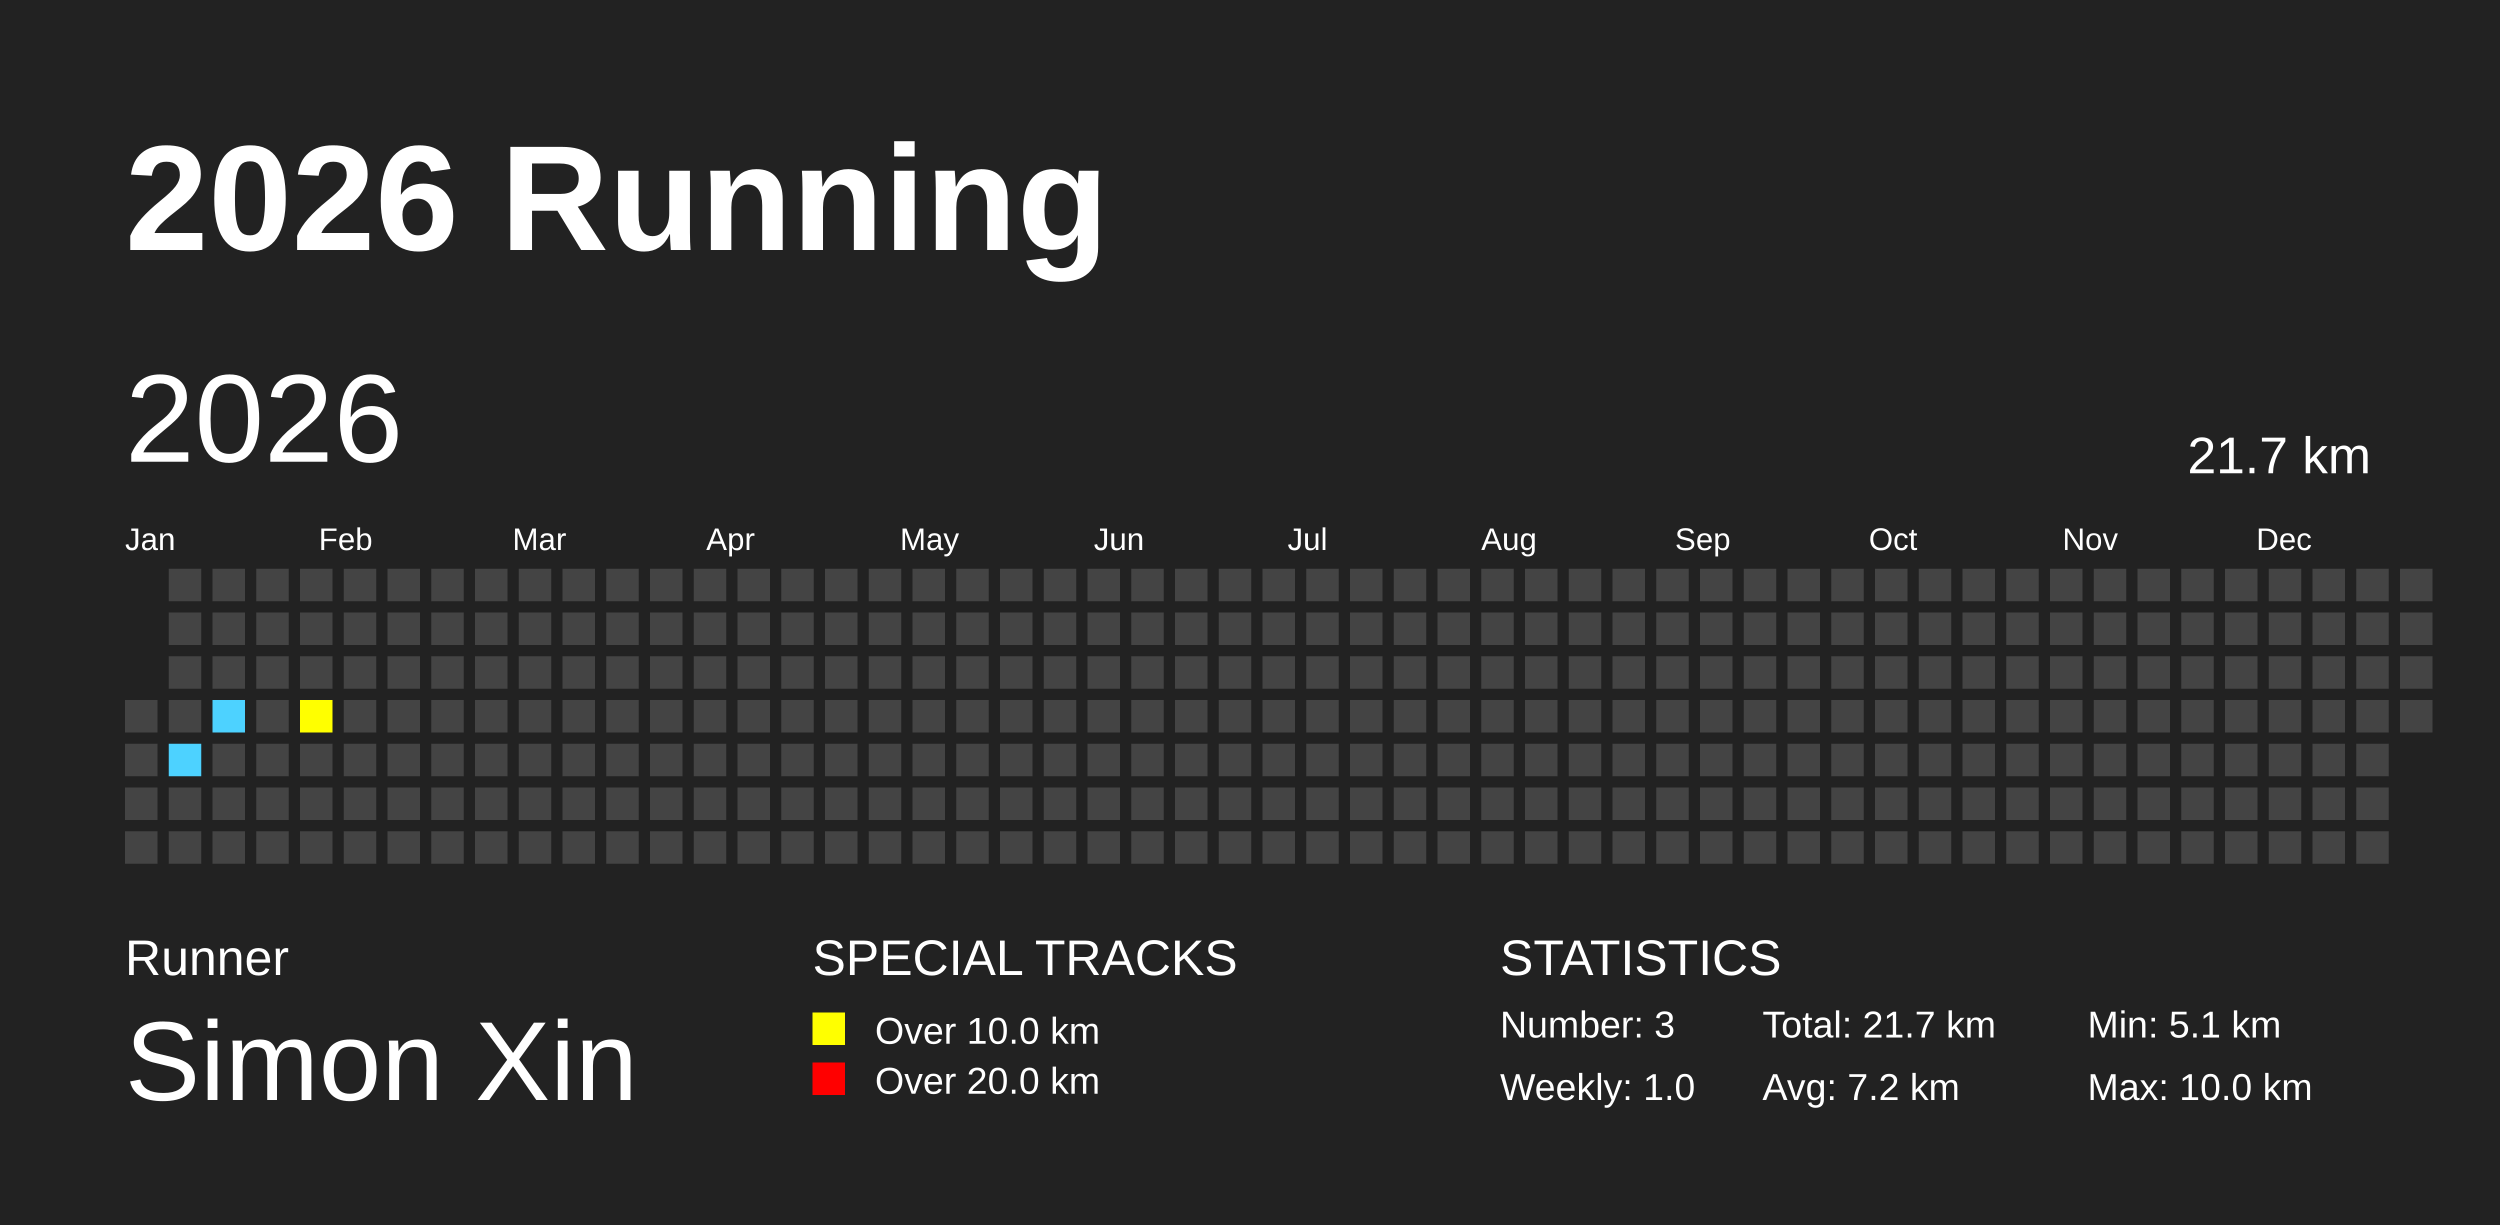
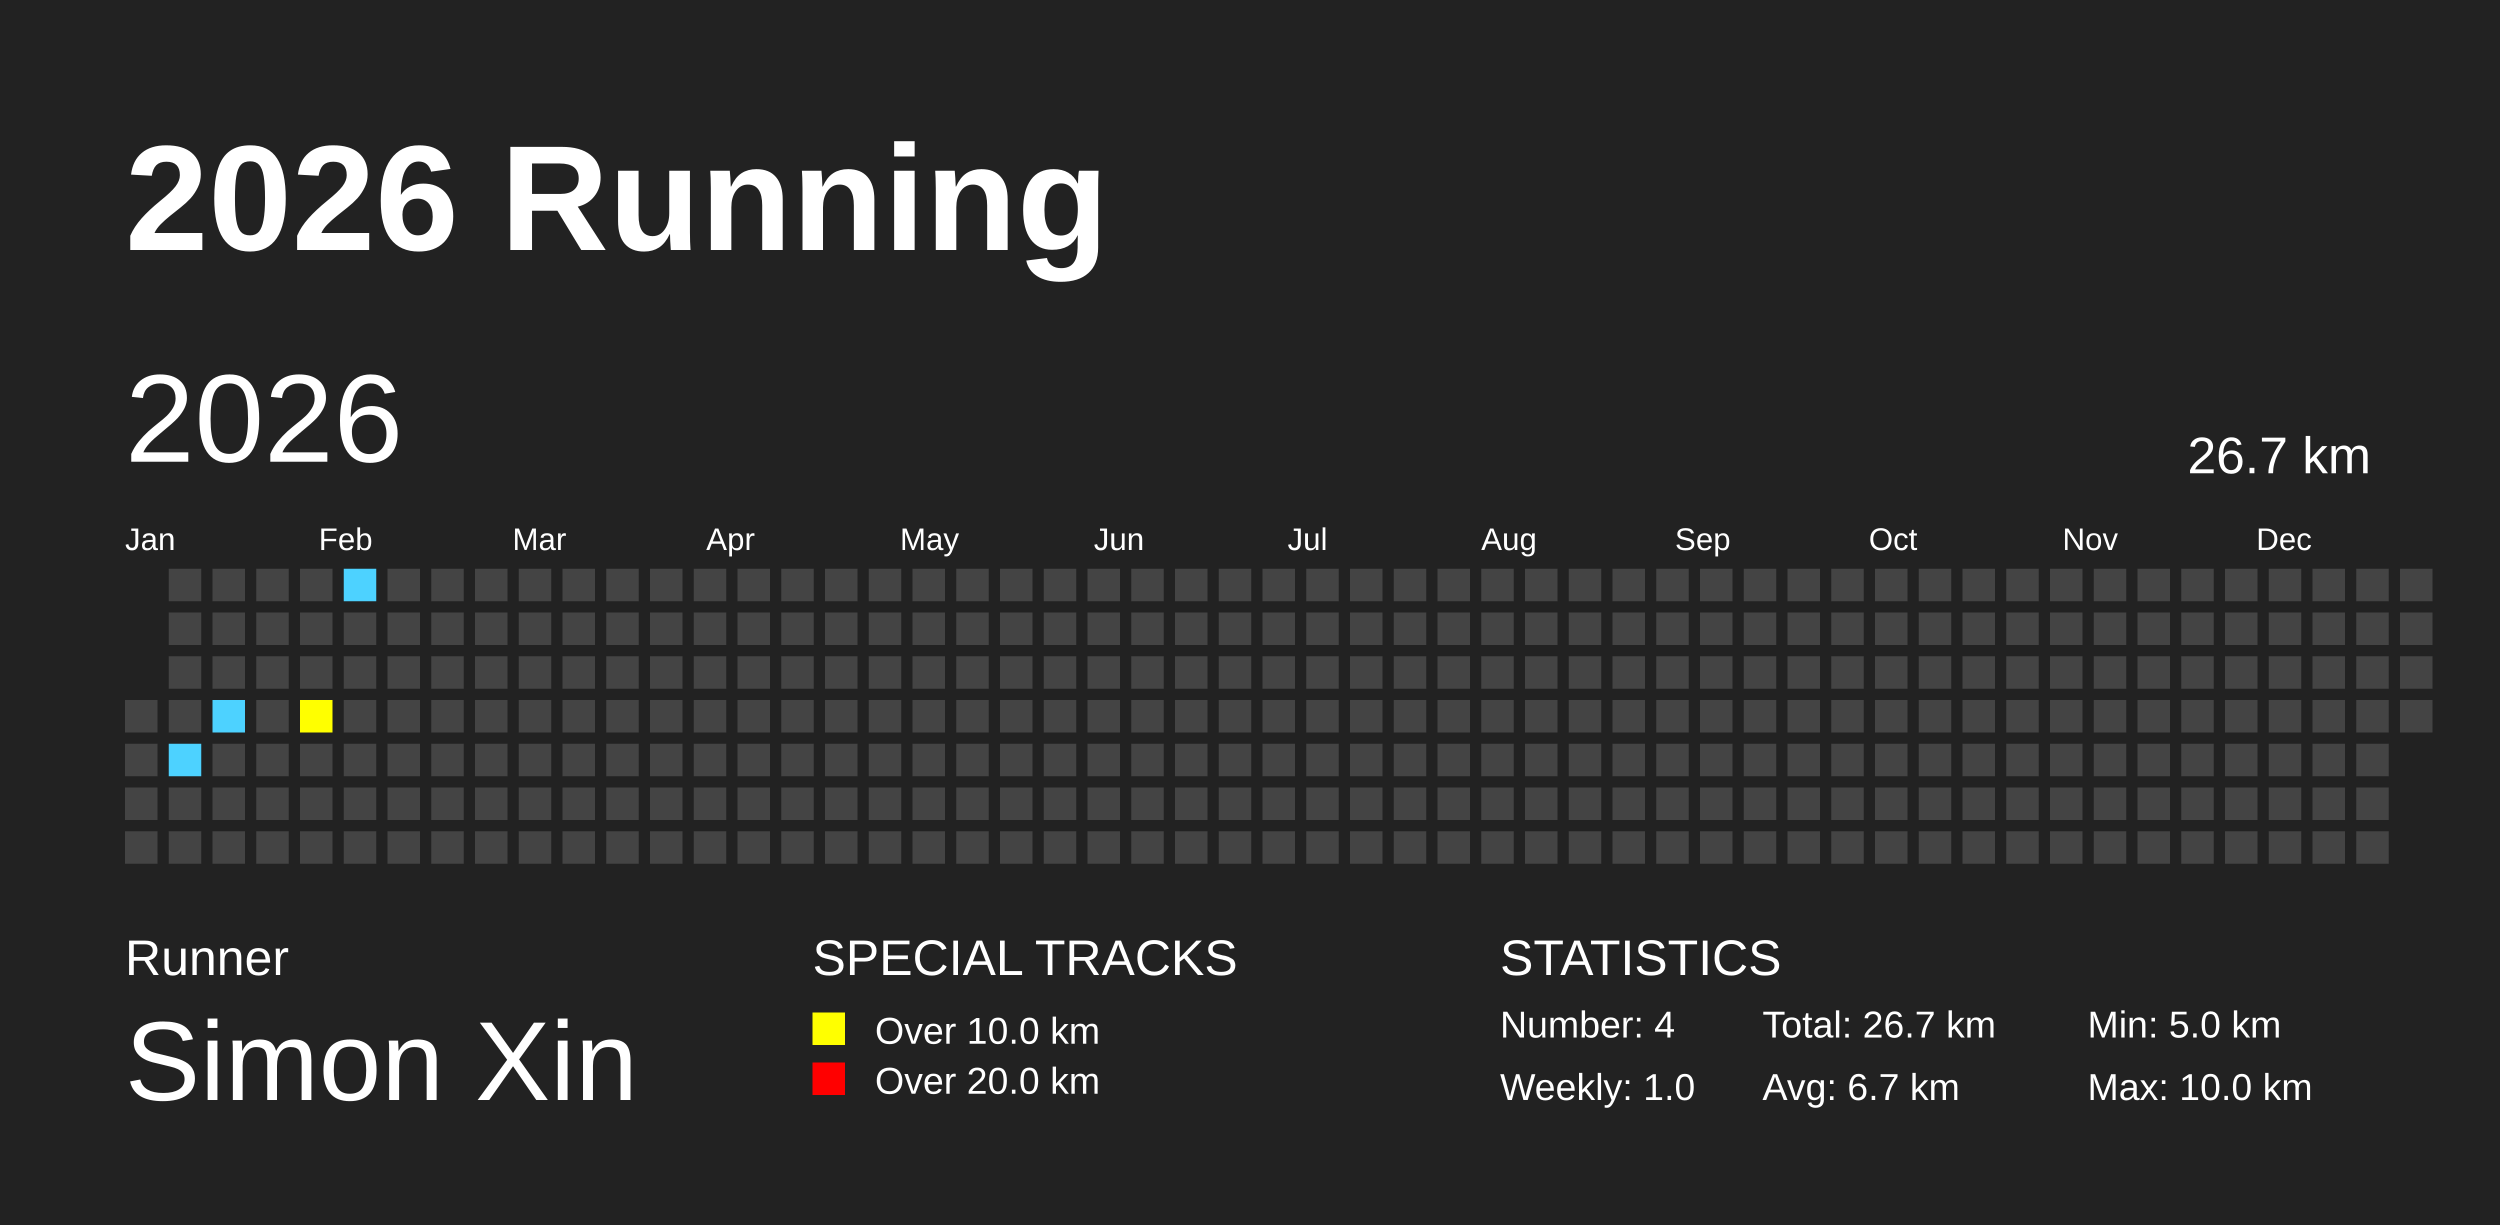
<svg xmlns="http://www.w3.org/2000/svg" baseProfile="full" height="98mm" version="1.1" viewBox="0,0,200,98" width="200mm">
  <defs />
  <rect fill="#222222" height="98" width="200" x="0" y="0" />
  <text fill="#FFFFFF" style="font-size:12px; font-family:Arial; font-weight:bold;" x="10" y="20">2026 Running</text>
  <text fill="#FFFFFF" style="font-size:4px; font-family:Arial" x="10" y="78">Runner</text>
  <text fill="#FFFFFF" style="font-size:9px; font-family:Arial" x="10" y="88">Simon Xin</text>
  <text fill="#FFFFFF" style="font-size:4px; font-family:Arial" x="65" y="78">SPECIAL TRACKS</text>
  <rect fill="yellow" height="2.6" width="2.6" x="65" y="81" />
  <text fill="#FFFFFF" style="font-size:3px; font-family:Arial" x="70" y="83.5">Over 10.0 km</text>
  <rect fill="red" height="2.6" width="2.6" x="65" y="85" />
  <text fill="#FFFFFF" style="font-size:3px; font-family:Arial" x="70" y="87.5">Over 20.0 km</text>
  <text fill="#FFFFFF" style="font-size:4px; font-family:Arial" x="120" y="78">STATISTICS</text>
-   <text fill="#FFFFFF" style="font-size:3px; font-family:Arial" x="120" y="83">Number: 3</text>
+   <text fill="#FFFFFF" style="font-size:3px; font-family:Arial" x="120" y="83">Number: 4</text>
  <text fill="#FFFFFF" style="font-size:3px; font-family:Arial" x="120" y="88">Weekly: 1.0</text>
-   <text fill="#FFFFFF" style="font-size:3px; font-family:Arial" x="141" y="83">Total: 21.7 km</text>
-   <text fill="#FFFFFF" style="font-size:3px; font-family:Arial" x="141" y="88">Avg: 7.2 km</text>
-   <text fill="#FFFFFF" style="font-size:3px; font-family:Arial" x="167" y="83">Min: 5.1 km</text>
+   <text fill="#FFFFFF" style="font-size:3px; font-family:Arial" x="141" y="83">Total: 26.7 km</text>
+   <text fill="#FFFFFF" style="font-size:3px; font-family:Arial" x="141" y="88">Avg: 6.7 km</text>
+   <text fill="#FFFFFF" style="font-size:3px; font-family:Arial" x="167" y="83">Min: 5.0 km</text>
  <text fill="#FFFFFF" style="font-size:3px; font-family:Arial" x="167" y="88">Max: 10.0 km</text>
  <text dominant-baseline="hanging" fill="#FFFFFF" style="font-size:10.0px; font-family:Arial;" x="10" y="30">2026</text>
-   <text dominant-baseline="hanging" fill="#FFFFFF" style="font-size:4.125px; font-family:Arial;" x="175" y="35">21.7 km</text>
+   <text dominant-baseline="hanging" fill="#FFFFFF" style="font-size:4.125px; font-family:Arial;" x="175" y="35">26.7 km</text>
  <text fill="#FFFFFF" style="font-size:2.5px; font-family:Arial" x="10.0" y="44">Jan</text>
  <text fill="#FFFFFF" style="font-size:2.5px; font-family:Arial" x="25.5" y="44">Feb</text>
  <text fill="#FFFFFF" style="font-size:2.5px; font-family:Arial" x="41.0" y="44">Mar</text>
  <text fill="#FFFFFF" style="font-size:2.5px; font-family:Arial" x="56.5" y="44">Apr</text>
  <text fill="#FFFFFF" style="font-size:2.5px; font-family:Arial" x="72.0" y="44">May</text>
  <text fill="#FFFFFF" style="font-size:2.5px; font-family:Arial" x="87.5" y="44">Jun</text>
  <text fill="#FFFFFF" style="font-size:2.5px; font-family:Arial" x="103.0" y="44">Jul</text>
  <text fill="#FFFFFF" style="font-size:2.5px; font-family:Arial" x="118.5" y="44">Aug</text>
  <text fill="#FFFFFF" style="font-size:2.5px; font-family:Arial" x="134.0" y="44">Sep</text>
  <text fill="#FFFFFF" style="font-size:2.5px; font-family:Arial" x="149.5" y="44">Oct</text>
  <text fill="#FFFFFF" style="font-size:2.5px; font-family:Arial" x="165.0" y="44">Nov</text>
  <text fill="#FFFFFF" style="font-size:2.5px; font-family:Arial" x="180.5" y="44">Dec</text>
  <rect fill="#444444" height="2.6" width="2.6" x="10.0" y="56.0" />
  <rect fill="#444444" height="2.6" width="2.6" x="10.0" y="59.5" />
  <rect fill="#444444" height="2.6" width="2.6" x="10.0" y="63.0" />
  <rect fill="#444444" height="2.6" width="2.6" x="10.0" y="66.5" />
  <rect fill="#444444" height="2.6" width="2.6" x="13.5" y="45.5" />
  <rect fill="#444444" height="2.6" width="2.6" x="13.5" y="49.0" />
  <rect fill="#444444" height="2.6" width="2.6" x="13.5" y="52.5" />
  <rect fill="#444444" height="2.6" width="2.6" x="13.5" y="56.0" />
  <rect fill="#4DD2FF" height="2.6" width="2.6" x="13.5" y="59.5" />
  <rect fill="#444444" height="2.6" width="2.6" x="13.5" y="63.0" />
  <rect fill="#444444" height="2.6" width="2.6" x="13.5" y="66.5" />
  <rect fill="#444444" height="2.6" width="2.6" x="17.0" y="45.5" />
  <rect fill="#444444" height="2.6" width="2.6" x="17.0" y="49.0" />
  <rect fill="#444444" height="2.6" width="2.6" x="17.0" y="52.5" />
  <rect fill="#4DD2FF" height="2.6" width="2.6" x="17.0" y="56.0" />
  <rect fill="#444444" height="2.6" width="2.6" x="17.0" y="59.5" />
  <rect fill="#444444" height="2.6" width="2.6" x="17.0" y="63.0" />
  <rect fill="#444444" height="2.6" width="2.6" x="17.0" y="66.5" />
  <rect fill="#444444" height="2.6" width="2.6" x="20.5" y="45.5" />
  <rect fill="#444444" height="2.6" width="2.6" x="20.5" y="49.0" />
  <rect fill="#444444" height="2.6" width="2.6" x="20.5" y="52.5" />
  <rect fill="#444444" height="2.6" width="2.6" x="20.5" y="56.0" />
  <rect fill="#444444" height="2.6" width="2.6" x="20.5" y="59.5" />
  <rect fill="#444444" height="2.6" width="2.6" x="20.5" y="63.0" />
  <rect fill="#444444" height="2.6" width="2.6" x="20.5" y="66.5" />
  <rect fill="#444444" height="2.6" width="2.6" x="24.0" y="45.5" />
  <rect fill="#444444" height="2.6" width="2.6" x="24.0" y="49.0" />
  <rect fill="#444444" height="2.6" width="2.6" x="24.0" y="52.5" />
  <rect fill="yellow" height="2.6" width="2.6" x="24.0" y="56.0" />
  <rect fill="#444444" height="2.6" width="2.6" x="24.0" y="59.5" />
  <rect fill="#444444" height="2.6" width="2.6" x="24.0" y="63.0" />
  <rect fill="#444444" height="2.6" width="2.6" x="24.0" y="66.5" />
-   <rect fill="#444444" height="2.6" width="2.6" x="27.5" y="45.5" />
+   <rect fill="#4DD2FF" height="2.6" width="2.6" x="27.5" y="45.5" />
  <rect fill="#444444" height="2.6" width="2.6" x="27.5" y="49.0" />
  <rect fill="#444444" height="2.6" width="2.6" x="27.5" y="52.5" />
  <rect fill="#444444" height="2.6" width="2.6" x="27.5" y="56.0" />
  <rect fill="#444444" height="2.6" width="2.6" x="27.5" y="59.5" />
  <rect fill="#444444" height="2.6" width="2.6" x="27.5" y="63.0" />
  <rect fill="#444444" height="2.6" width="2.6" x="27.5" y="66.5" />
  <rect fill="#444444" height="2.6" width="2.6" x="31.0" y="45.5" />
  <rect fill="#444444" height="2.6" width="2.6" x="31.0" y="49.0" />
  <rect fill="#444444" height="2.6" width="2.6" x="31.0" y="52.5" />
  <rect fill="#444444" height="2.6" width="2.6" x="31.0" y="56.0" />
  <rect fill="#444444" height="2.6" width="2.6" x="31.0" y="59.5" />
  <rect fill="#444444" height="2.6" width="2.6" x="31.0" y="63.0" />
  <rect fill="#444444" height="2.6" width="2.6" x="31.0" y="66.5" />
  <rect fill="#444444" height="2.6" width="2.6" x="34.5" y="45.5" />
  <rect fill="#444444" height="2.6" width="2.6" x="34.5" y="49.0" />
  <rect fill="#444444" height="2.6" width="2.6" x="34.5" y="52.5" />
  <rect fill="#444444" height="2.6" width="2.6" x="34.5" y="56.0" />
  <rect fill="#444444" height="2.6" width="2.6" x="34.5" y="59.5" />
  <rect fill="#444444" height="2.6" width="2.6" x="34.5" y="63.0" />
  <rect fill="#444444" height="2.6" width="2.6" x="34.5" y="66.5" />
  <rect fill="#444444" height="2.6" width="2.6" x="38.0" y="45.5" />
  <rect fill="#444444" height="2.6" width="2.6" x="38.0" y="49.0" />
  <rect fill="#444444" height="2.6" width="2.6" x="38.0" y="52.5" />
  <rect fill="#444444" height="2.6" width="2.6" x="38.0" y="56.0" />
  <rect fill="#444444" height="2.6" width="2.6" x="38.0" y="59.5" />
  <rect fill="#444444" height="2.6" width="2.6" x="38.0" y="63.0" />
  <rect fill="#444444" height="2.6" width="2.6" x="38.0" y="66.5" />
  <rect fill="#444444" height="2.6" width="2.6" x="41.5" y="45.5" />
  <rect fill="#444444" height="2.6" width="2.6" x="41.5" y="49.0" />
  <rect fill="#444444" height="2.6" width="2.6" x="41.5" y="52.5" />
  <rect fill="#444444" height="2.6" width="2.6" x="41.5" y="56.0" />
  <rect fill="#444444" height="2.6" width="2.6" x="41.5" y="59.5" />
  <rect fill="#444444" height="2.6" width="2.6" x="41.5" y="63.0" />
  <rect fill="#444444" height="2.6" width="2.6" x="41.5" y="66.5" />
  <rect fill="#444444" height="2.6" width="2.6" x="45.0" y="45.5" />
  <rect fill="#444444" height="2.6" width="2.6" x="45.0" y="49.0" />
  <rect fill="#444444" height="2.6" width="2.6" x="45.0" y="52.5" />
  <rect fill="#444444" height="2.6" width="2.6" x="45.0" y="56.0" />
  <rect fill="#444444" height="2.6" width="2.6" x="45.0" y="59.5" />
  <rect fill="#444444" height="2.6" width="2.6" x="45.0" y="63.0" />
  <rect fill="#444444" height="2.6" width="2.6" x="45.0" y="66.5" />
  <rect fill="#444444" height="2.6" width="2.6" x="48.5" y="45.5" />
  <rect fill="#444444" height="2.6" width="2.6" x="48.5" y="49.0" />
  <rect fill="#444444" height="2.6" width="2.6" x="48.5" y="52.5" />
  <rect fill="#444444" height="2.6" width="2.6" x="48.5" y="56.0" />
  <rect fill="#444444" height="2.6" width="2.6" x="48.5" y="59.5" />
  <rect fill="#444444" height="2.6" width="2.6" x="48.5" y="63.0" />
  <rect fill="#444444" height="2.6" width="2.6" x="48.5" y="66.5" />
  <rect fill="#444444" height="2.6" width="2.6" x="52.0" y="45.5" />
  <rect fill="#444444" height="2.6" width="2.6" x="52.0" y="49.0" />
  <rect fill="#444444" height="2.6" width="2.6" x="52.0" y="52.5" />
  <rect fill="#444444" height="2.6" width="2.6" x="52.0" y="56.0" />
  <rect fill="#444444" height="2.6" width="2.6" x="52.0" y="59.5" />
  <rect fill="#444444" height="2.6" width="2.6" x="52.0" y="63.0" />
  <rect fill="#444444" height="2.6" width="2.6" x="52.0" y="66.5" />
  <rect fill="#444444" height="2.6" width="2.6" x="55.5" y="45.5" />
  <rect fill="#444444" height="2.6" width="2.6" x="55.5" y="49.0" />
  <rect fill="#444444" height="2.6" width="2.6" x="55.5" y="52.5" />
  <rect fill="#444444" height="2.6" width="2.6" x="55.5" y="56.0" />
  <rect fill="#444444" height="2.6" width="2.6" x="55.5" y="59.5" />
  <rect fill="#444444" height="2.6" width="2.6" x="55.5" y="63.0" />
  <rect fill="#444444" height="2.6" width="2.6" x="55.5" y="66.5" />
  <rect fill="#444444" height="2.6" width="2.6" x="59.0" y="45.5" />
  <rect fill="#444444" height="2.6" width="2.6" x="59.0" y="49.0" />
  <rect fill="#444444" height="2.6" width="2.6" x="59.0" y="52.5" />
  <rect fill="#444444" height="2.6" width="2.6" x="59.0" y="56.0" />
  <rect fill="#444444" height="2.6" width="2.6" x="59.0" y="59.5" />
  <rect fill="#444444" height="2.6" width="2.6" x="59.0" y="63.0" />
  <rect fill="#444444" height="2.6" width="2.6" x="59.0" y="66.5" />
  <rect fill="#444444" height="2.6" width="2.6" x="62.5" y="45.5" />
  <rect fill="#444444" height="2.6" width="2.6" x="62.5" y="49.0" />
  <rect fill="#444444" height="2.6" width="2.6" x="62.5" y="52.5" />
  <rect fill="#444444" height="2.6" width="2.6" x="62.5" y="56.0" />
  <rect fill="#444444" height="2.6" width="2.6" x="62.5" y="59.5" />
  <rect fill="#444444" height="2.6" width="2.6" x="62.5" y="63.0" />
  <rect fill="#444444" height="2.6" width="2.6" x="62.5" y="66.5" />
  <rect fill="#444444" height="2.6" width="2.6" x="66.0" y="45.5" />
  <rect fill="#444444" height="2.6" width="2.6" x="66.0" y="49.0" />
  <rect fill="#444444" height="2.6" width="2.6" x="66.0" y="52.5" />
  <rect fill="#444444" height="2.6" width="2.6" x="66.0" y="56.0" />
  <rect fill="#444444" height="2.6" width="2.6" x="66.0" y="59.5" />
  <rect fill="#444444" height="2.6" width="2.6" x="66.0" y="63.0" />
  <rect fill="#444444" height="2.6" width="2.6" x="66.0" y="66.5" />
  <rect fill="#444444" height="2.6" width="2.6" x="69.5" y="45.5" />
  <rect fill="#444444" height="2.6" width="2.6" x="69.5" y="49.0" />
  <rect fill="#444444" height="2.6" width="2.6" x="69.5" y="52.5" />
  <rect fill="#444444" height="2.6" width="2.6" x="69.5" y="56.0" />
  <rect fill="#444444" height="2.6" width="2.6" x="69.5" y="59.5" />
  <rect fill="#444444" height="2.6" width="2.6" x="69.5" y="63.0" />
  <rect fill="#444444" height="2.6" width="2.6" x="69.5" y="66.5" />
  <rect fill="#444444" height="2.6" width="2.6" x="73.0" y="45.5" />
  <rect fill="#444444" height="2.6" width="2.6" x="73.0" y="49.0" />
  <rect fill="#444444" height="2.6" width="2.6" x="73.0" y="52.5" />
  <rect fill="#444444" height="2.6" width="2.6" x="73.0" y="56.0" />
  <rect fill="#444444" height="2.6" width="2.6" x="73.0" y="59.5" />
  <rect fill="#444444" height="2.6" width="2.6" x="73.0" y="63.0" />
  <rect fill="#444444" height="2.6" width="2.6" x="73.0" y="66.5" />
  <rect fill="#444444" height="2.6" width="2.6" x="76.5" y="45.5" />
  <rect fill="#444444" height="2.6" width="2.6" x="76.5" y="49.0" />
  <rect fill="#444444" height="2.6" width="2.6" x="76.5" y="52.5" />
  <rect fill="#444444" height="2.6" width="2.6" x="76.5" y="56.0" />
  <rect fill="#444444" height="2.6" width="2.6" x="76.5" y="59.5" />
  <rect fill="#444444" height="2.6" width="2.6" x="76.5" y="63.0" />
  <rect fill="#444444" height="2.6" width="2.6" x="76.5" y="66.5" />
  <rect fill="#444444" height="2.6" width="2.6" x="80.0" y="45.5" />
  <rect fill="#444444" height="2.6" width="2.6" x="80.0" y="49.0" />
  <rect fill="#444444" height="2.6" width="2.6" x="80.0" y="52.5" />
  <rect fill="#444444" height="2.6" width="2.6" x="80.0" y="56.0" />
  <rect fill="#444444" height="2.6" width="2.6" x="80.0" y="59.5" />
  <rect fill="#444444" height="2.6" width="2.6" x="80.0" y="63.0" />
  <rect fill="#444444" height="2.6" width="2.6" x="80.0" y="66.5" />
  <rect fill="#444444" height="2.6" width="2.6" x="83.5" y="45.5" />
  <rect fill="#444444" height="2.6" width="2.6" x="83.5" y="49.0" />
  <rect fill="#444444" height="2.6" width="2.6" x="83.5" y="52.5" />
  <rect fill="#444444" height="2.6" width="2.6" x="83.5" y="56.0" />
  <rect fill="#444444" height="2.6" width="2.6" x="83.5" y="59.5" />
  <rect fill="#444444" height="2.6" width="2.6" x="83.5" y="63.0" />
  <rect fill="#444444" height="2.6" width="2.6" x="83.5" y="66.5" />
  <rect fill="#444444" height="2.6" width="2.6" x="87.0" y="45.5" />
  <rect fill="#444444" height="2.6" width="2.6" x="87.0" y="49.0" />
  <rect fill="#444444" height="2.6" width="2.6" x="87.0" y="52.5" />
  <rect fill="#444444" height="2.6" width="2.6" x="87.0" y="56.0" />
  <rect fill="#444444" height="2.6" width="2.6" x="87.0" y="59.5" />
  <rect fill="#444444" height="2.6" width="2.6" x="87.0" y="63.0" />
  <rect fill="#444444" height="2.6" width="2.6" x="87.0" y="66.5" />
  <rect fill="#444444" height="2.6" width="2.6" x="90.5" y="45.5" />
  <rect fill="#444444" height="2.6" width="2.6" x="90.5" y="49.0" />
  <rect fill="#444444" height="2.6" width="2.6" x="90.5" y="52.5" />
  <rect fill="#444444" height="2.6" width="2.6" x="90.5" y="56.0" />
  <rect fill="#444444" height="2.6" width="2.6" x="90.5" y="59.5" />
  <rect fill="#444444" height="2.6" width="2.6" x="90.5" y="63.0" />
  <rect fill="#444444" height="2.6" width="2.6" x="90.5" y="66.5" />
  <rect fill="#444444" height="2.6" width="2.6" x="94.0" y="45.5" />
  <rect fill="#444444" height="2.6" width="2.6" x="94.0" y="49.0" />
  <rect fill="#444444" height="2.6" width="2.6" x="94.0" y="52.5" />
  <rect fill="#444444" height="2.6" width="2.6" x="94.0" y="56.0" />
  <rect fill="#444444" height="2.6" width="2.6" x="94.0" y="59.5" />
  <rect fill="#444444" height="2.6" width="2.6" x="94.0" y="63.0" />
  <rect fill="#444444" height="2.6" width="2.6" x="94.0" y="66.5" />
  <rect fill="#444444" height="2.6" width="2.6" x="97.5" y="45.5" />
  <rect fill="#444444" height="2.6" width="2.6" x="97.5" y="49.0" />
  <rect fill="#444444" height="2.6" width="2.6" x="97.5" y="52.5" />
  <rect fill="#444444" height="2.6" width="2.6" x="97.5" y="56.0" />
  <rect fill="#444444" height="2.6" width="2.6" x="97.5" y="59.5" />
  <rect fill="#444444" height="2.6" width="2.6" x="97.5" y="63.0" />
  <rect fill="#444444" height="2.6" width="2.6" x="97.5" y="66.5" />
  <rect fill="#444444" height="2.6" width="2.6" x="101.0" y="45.5" />
  <rect fill="#444444" height="2.6" width="2.6" x="101.0" y="49.0" />
  <rect fill="#444444" height="2.6" width="2.6" x="101.0" y="52.5" />
  <rect fill="#444444" height="2.6" width="2.6" x="101.0" y="56.0" />
  <rect fill="#444444" height="2.6" width="2.6" x="101.0" y="59.5" />
  <rect fill="#444444" height="2.6" width="2.6" x="101.0" y="63.0" />
  <rect fill="#444444" height="2.6" width="2.6" x="101.0" y="66.5" />
  <rect fill="#444444" height="2.6" width="2.6" x="104.5" y="45.5" />
  <rect fill="#444444" height="2.6" width="2.6" x="104.5" y="49.0" />
  <rect fill="#444444" height="2.6" width="2.6" x="104.5" y="52.5" />
  <rect fill="#444444" height="2.6" width="2.6" x="104.5" y="56.0" />
  <rect fill="#444444" height="2.6" width="2.6" x="104.5" y="59.5" />
  <rect fill="#444444" height="2.6" width="2.6" x="104.5" y="63.0" />
  <rect fill="#444444" height="2.6" width="2.6" x="104.5" y="66.5" />
  <rect fill="#444444" height="2.6" width="2.6" x="108.0" y="45.5" />
  <rect fill="#444444" height="2.6" width="2.6" x="108.0" y="49.0" />
  <rect fill="#444444" height="2.6" width="2.6" x="108.0" y="52.5" />
  <rect fill="#444444" height="2.6" width="2.6" x="108.0" y="56.0" />
  <rect fill="#444444" height="2.6" width="2.6" x="108.0" y="59.5" />
  <rect fill="#444444" height="2.6" width="2.6" x="108.0" y="63.0" />
  <rect fill="#444444" height="2.6" width="2.6" x="108.0" y="66.5" />
  <rect fill="#444444" height="2.6" width="2.6" x="111.5" y="45.5" />
  <rect fill="#444444" height="2.6" width="2.6" x="111.5" y="49.0" />
  <rect fill="#444444" height="2.6" width="2.6" x="111.5" y="52.5" />
  <rect fill="#444444" height="2.6" width="2.6" x="111.5" y="56.0" />
  <rect fill="#444444" height="2.6" width="2.6" x="111.5" y="59.5" />
  <rect fill="#444444" height="2.6" width="2.6" x="111.5" y="63.0" />
  <rect fill="#444444" height="2.6" width="2.6" x="111.5" y="66.5" />
  <rect fill="#444444" height="2.6" width="2.6" x="115.0" y="45.5" />
  <rect fill="#444444" height="2.6" width="2.6" x="115.0" y="49.0" />
  <rect fill="#444444" height="2.6" width="2.6" x="115.0" y="52.5" />
  <rect fill="#444444" height="2.6" width="2.6" x="115.0" y="56.0" />
  <rect fill="#444444" height="2.6" width="2.6" x="115.0" y="59.5" />
  <rect fill="#444444" height="2.6" width="2.6" x="115.0" y="63.0" />
  <rect fill="#444444" height="2.6" width="2.6" x="115.0" y="66.5" />
  <rect fill="#444444" height="2.6" width="2.6" x="118.5" y="45.5" />
  <rect fill="#444444" height="2.6" width="2.6" x="118.5" y="49.0" />
  <rect fill="#444444" height="2.6" width="2.6" x="118.5" y="52.5" />
  <rect fill="#444444" height="2.6" width="2.6" x="118.5" y="56.0" />
  <rect fill="#444444" height="2.6" width="2.6" x="118.5" y="59.5" />
  <rect fill="#444444" height="2.6" width="2.6" x="118.5" y="63.0" />
  <rect fill="#444444" height="2.6" width="2.6" x="118.5" y="66.5" />
  <rect fill="#444444" height="2.6" width="2.6" x="122.0" y="45.5" />
  <rect fill="#444444" height="2.6" width="2.6" x="122.0" y="49.0" />
  <rect fill="#444444" height="2.6" width="2.6" x="122.0" y="52.5" />
  <rect fill="#444444" height="2.6" width="2.6" x="122.0" y="56.0" />
  <rect fill="#444444" height="2.6" width="2.6" x="122.0" y="59.5" />
  <rect fill="#444444" height="2.6" width="2.6" x="122.0" y="63.0" />
  <rect fill="#444444" height="2.6" width="2.6" x="122.0" y="66.5" />
  <rect fill="#444444" height="2.6" width="2.6" x="125.5" y="45.5" />
  <rect fill="#444444" height="2.6" width="2.6" x="125.5" y="49.0" />
  <rect fill="#444444" height="2.6" width="2.6" x="125.5" y="52.5" />
  <rect fill="#444444" height="2.6" width="2.6" x="125.5" y="56.0" />
  <rect fill="#444444" height="2.6" width="2.6" x="125.5" y="59.5" />
  <rect fill="#444444" height="2.6" width="2.6" x="125.5" y="63.0" />
  <rect fill="#444444" height="2.6" width="2.6" x="125.5" y="66.5" />
  <rect fill="#444444" height="2.6" width="2.6" x="129.0" y="45.5" />
  <rect fill="#444444" height="2.6" width="2.6" x="129.0" y="49.0" />
  <rect fill="#444444" height="2.6" width="2.6" x="129.0" y="52.5" />
  <rect fill="#444444" height="2.6" width="2.6" x="129.0" y="56.0" />
  <rect fill="#444444" height="2.6" width="2.6" x="129.0" y="59.5" />
  <rect fill="#444444" height="2.6" width="2.6" x="129.0" y="63.0" />
  <rect fill="#444444" height="2.6" width="2.6" x="129.0" y="66.5" />
  <rect fill="#444444" height="2.6" width="2.6" x="132.5" y="45.5" />
  <rect fill="#444444" height="2.6" width="2.6" x="132.5" y="49.0" />
  <rect fill="#444444" height="2.6" width="2.6" x="132.5" y="52.5" />
  <rect fill="#444444" height="2.6" width="2.6" x="132.5" y="56.0" />
  <rect fill="#444444" height="2.6" width="2.6" x="132.5" y="59.5" />
  <rect fill="#444444" height="2.6" width="2.6" x="132.5" y="63.0" />
  <rect fill="#444444" height="2.6" width="2.6" x="132.5" y="66.5" />
  <rect fill="#444444" height="2.6" width="2.6" x="136.0" y="45.5" />
  <rect fill="#444444" height="2.6" width="2.6" x="136.0" y="49.0" />
  <rect fill="#444444" height="2.6" width="2.6" x="136.0" y="52.5" />
  <rect fill="#444444" height="2.6" width="2.6" x="136.0" y="56.0" />
  <rect fill="#444444" height="2.6" width="2.6" x="136.0" y="59.5" />
  <rect fill="#444444" height="2.6" width="2.6" x="136.0" y="63.0" />
  <rect fill="#444444" height="2.6" width="2.6" x="136.0" y="66.5" />
  <rect fill="#444444" height="2.6" width="2.6" x="139.5" y="45.5" />
  <rect fill="#444444" height="2.6" width="2.6" x="139.5" y="49.0" />
  <rect fill="#444444" height="2.6" width="2.6" x="139.5" y="52.5" />
  <rect fill="#444444" height="2.6" width="2.6" x="139.5" y="56.0" />
  <rect fill="#444444" height="2.6" width="2.6" x="139.5" y="59.5" />
  <rect fill="#444444" height="2.6" width="2.6" x="139.5" y="63.0" />
  <rect fill="#444444" height="2.6" width="2.6" x="139.5" y="66.5" />
  <rect fill="#444444" height="2.6" width="2.6" x="143.0" y="45.5" />
  <rect fill="#444444" height="2.6" width="2.6" x="143.0" y="49.0" />
  <rect fill="#444444" height="2.6" width="2.6" x="143.0" y="52.5" />
  <rect fill="#444444" height="2.6" width="2.6" x="143.0" y="56.0" />
  <rect fill="#444444" height="2.6" width="2.6" x="143.0" y="59.5" />
  <rect fill="#444444" height="2.6" width="2.6" x="143.0" y="63.0" />
  <rect fill="#444444" height="2.6" width="2.6" x="143.0" y="66.5" />
  <rect fill="#444444" height="2.6" width="2.6" x="146.5" y="45.5" />
  <rect fill="#444444" height="2.6" width="2.6" x="146.5" y="49.0" />
  <rect fill="#444444" height="2.6" width="2.6" x="146.5" y="52.5" />
  <rect fill="#444444" height="2.6" width="2.6" x="146.5" y="56.0" />
  <rect fill="#444444" height="2.6" width="2.6" x="146.5" y="59.5" />
  <rect fill="#444444" height="2.6" width="2.6" x="146.5" y="63.0" />
  <rect fill="#444444" height="2.6" width="2.6" x="146.5" y="66.5" />
  <rect fill="#444444" height="2.6" width="2.6" x="150.0" y="45.5" />
  <rect fill="#444444" height="2.6" width="2.6" x="150.0" y="49.0" />
  <rect fill="#444444" height="2.6" width="2.6" x="150.0" y="52.5" />
  <rect fill="#444444" height="2.6" width="2.6" x="150.0" y="56.0" />
  <rect fill="#444444" height="2.6" width="2.6" x="150.0" y="59.5" />
  <rect fill="#444444" height="2.6" width="2.6" x="150.0" y="63.0" />
  <rect fill="#444444" height="2.6" width="2.6" x="150.0" y="66.5" />
  <rect fill="#444444" height="2.6" width="2.6" x="153.5" y="45.5" />
  <rect fill="#444444" height="2.6" width="2.6" x="153.5" y="49.0" />
  <rect fill="#444444" height="2.6" width="2.6" x="153.5" y="52.5" />
  <rect fill="#444444" height="2.6" width="2.6" x="153.5" y="56.0" />
  <rect fill="#444444" height="2.6" width="2.6" x="153.5" y="59.5" />
  <rect fill="#444444" height="2.6" width="2.6" x="153.5" y="63.0" />
  <rect fill="#444444" height="2.6" width="2.6" x="153.5" y="66.5" />
  <rect fill="#444444" height="2.6" width="2.6" x="157.0" y="45.5" />
  <rect fill="#444444" height="2.6" width="2.6" x="157.0" y="49.0" />
  <rect fill="#444444" height="2.6" width="2.6" x="157.0" y="52.5" />
  <rect fill="#444444" height="2.6" width="2.6" x="157.0" y="56.0" />
  <rect fill="#444444" height="2.6" width="2.6" x="157.0" y="59.5" />
  <rect fill="#444444" height="2.6" width="2.6" x="157.0" y="63.0" />
  <rect fill="#444444" height="2.6" width="2.6" x="157.0" y="66.5" />
  <rect fill="#444444" height="2.6" width="2.6" x="160.5" y="45.5" />
  <rect fill="#444444" height="2.6" width="2.6" x="160.5" y="49.0" />
  <rect fill="#444444" height="2.6" width="2.6" x="160.5" y="52.5" />
  <rect fill="#444444" height="2.6" width="2.6" x="160.5" y="56.0" />
  <rect fill="#444444" height="2.6" width="2.6" x="160.5" y="59.5" />
  <rect fill="#444444" height="2.6" width="2.6" x="160.5" y="63.0" />
  <rect fill="#444444" height="2.6" width="2.6" x="160.5" y="66.5" />
  <rect fill="#444444" height="2.6" width="2.6" x="164.0" y="45.5" />
  <rect fill="#444444" height="2.6" width="2.6" x="164.0" y="49.0" />
  <rect fill="#444444" height="2.6" width="2.6" x="164.0" y="52.5" />
  <rect fill="#444444" height="2.6" width="2.6" x="164.0" y="56.0" />
  <rect fill="#444444" height="2.6" width="2.6" x="164.0" y="59.5" />
  <rect fill="#444444" height="2.6" width="2.6" x="164.0" y="63.0" />
  <rect fill="#444444" height="2.6" width="2.6" x="164.0" y="66.5" />
  <rect fill="#444444" height="2.6" width="2.6" x="167.5" y="45.5" />
  <rect fill="#444444" height="2.6" width="2.6" x="167.5" y="49.0" />
  <rect fill="#444444" height="2.6" width="2.6" x="167.5" y="52.5" />
  <rect fill="#444444" height="2.6" width="2.6" x="167.5" y="56.0" />
  <rect fill="#444444" height="2.6" width="2.6" x="167.5" y="59.5" />
  <rect fill="#444444" height="2.6" width="2.6" x="167.5" y="63.0" />
  <rect fill="#444444" height="2.6" width="2.6" x="167.5" y="66.5" />
  <rect fill="#444444" height="2.6" width="2.6" x="171.0" y="45.5" />
  <rect fill="#444444" height="2.6" width="2.6" x="171.0" y="49.0" />
  <rect fill="#444444" height="2.6" width="2.6" x="171.0" y="52.5" />
  <rect fill="#444444" height="2.6" width="2.6" x="171.0" y="56.0" />
  <rect fill="#444444" height="2.6" width="2.6" x="171.0" y="59.5" />
  <rect fill="#444444" height="2.6" width="2.6" x="171.0" y="63.0" />
  <rect fill="#444444" height="2.6" width="2.6" x="171.0" y="66.5" />
  <rect fill="#444444" height="2.6" width="2.6" x="174.5" y="45.5" />
  <rect fill="#444444" height="2.6" width="2.6" x="174.5" y="49.0" />
  <rect fill="#444444" height="2.6" width="2.6" x="174.5" y="52.5" />
  <rect fill="#444444" height="2.6" width="2.6" x="174.5" y="56.0" />
  <rect fill="#444444" height="2.6" width="2.6" x="174.5" y="59.5" />
  <rect fill="#444444" height="2.6" width="2.6" x="174.5" y="63.0" />
  <rect fill="#444444" height="2.6" width="2.6" x="174.5" y="66.5" />
  <rect fill="#444444" height="2.6" width="2.6" x="178.0" y="45.5" />
  <rect fill="#444444" height="2.6" width="2.6" x="178.0" y="49.0" />
  <rect fill="#444444" height="2.6" width="2.6" x="178.0" y="52.5" />
  <rect fill="#444444" height="2.6" width="2.6" x="178.0" y="56.0" />
  <rect fill="#444444" height="2.6" width="2.6" x="178.0" y="59.5" />
  <rect fill="#444444" height="2.6" width="2.6" x="178.0" y="63.0" />
  <rect fill="#444444" height="2.6" width="2.6" x="178.0" y="66.5" />
  <rect fill="#444444" height="2.6" width="2.6" x="181.5" y="45.5" />
  <rect fill="#444444" height="2.6" width="2.6" x="181.5" y="49.0" />
  <rect fill="#444444" height="2.6" width="2.6" x="181.5" y="52.5" />
  <rect fill="#444444" height="2.6" width="2.6" x="181.5" y="56.0" />
  <rect fill="#444444" height="2.6" width="2.6" x="181.5" y="59.5" />
  <rect fill="#444444" height="2.6" width="2.6" x="181.5" y="63.0" />
  <rect fill="#444444" height="2.6" width="2.6" x="181.5" y="66.5" />
  <rect fill="#444444" height="2.6" width="2.6" x="185.0" y="45.5" />
  <rect fill="#444444" height="2.6" width="2.6" x="185.0" y="49.0" />
  <rect fill="#444444" height="2.6" width="2.6" x="185.0" y="52.5" />
  <rect fill="#444444" height="2.6" width="2.6" x="185.0" y="56.0" />
  <rect fill="#444444" height="2.6" width="2.6" x="185.0" y="59.5" />
  <rect fill="#444444" height="2.6" width="2.6" x="185.0" y="63.0" />
  <rect fill="#444444" height="2.6" width="2.6" x="185.0" y="66.5" />
  <rect fill="#444444" height="2.6" width="2.6" x="188.5" y="45.5" />
  <rect fill="#444444" height="2.6" width="2.6" x="188.5" y="49.0" />
  <rect fill="#444444" height="2.6" width="2.6" x="188.5" y="52.5" />
  <rect fill="#444444" height="2.6" width="2.6" x="188.5" y="56.0" />
  <rect fill="#444444" height="2.6" width="2.6" x="188.5" y="59.5" />
  <rect fill="#444444" height="2.6" width="2.6" x="188.5" y="63.0" />
  <rect fill="#444444" height="2.6" width="2.6" x="188.5" y="66.5" />
  <rect fill="#444444" height="2.6" width="2.6" x="192.0" y="45.5" />
  <rect fill="#444444" height="2.6" width="2.6" x="192.0" y="49.0" />
  <rect fill="#444444" height="2.6" width="2.6" x="192.0" y="52.5" />
  <rect fill="#444444" height="2.6" width="2.6" x="192.0" y="56.0" />
</svg>
